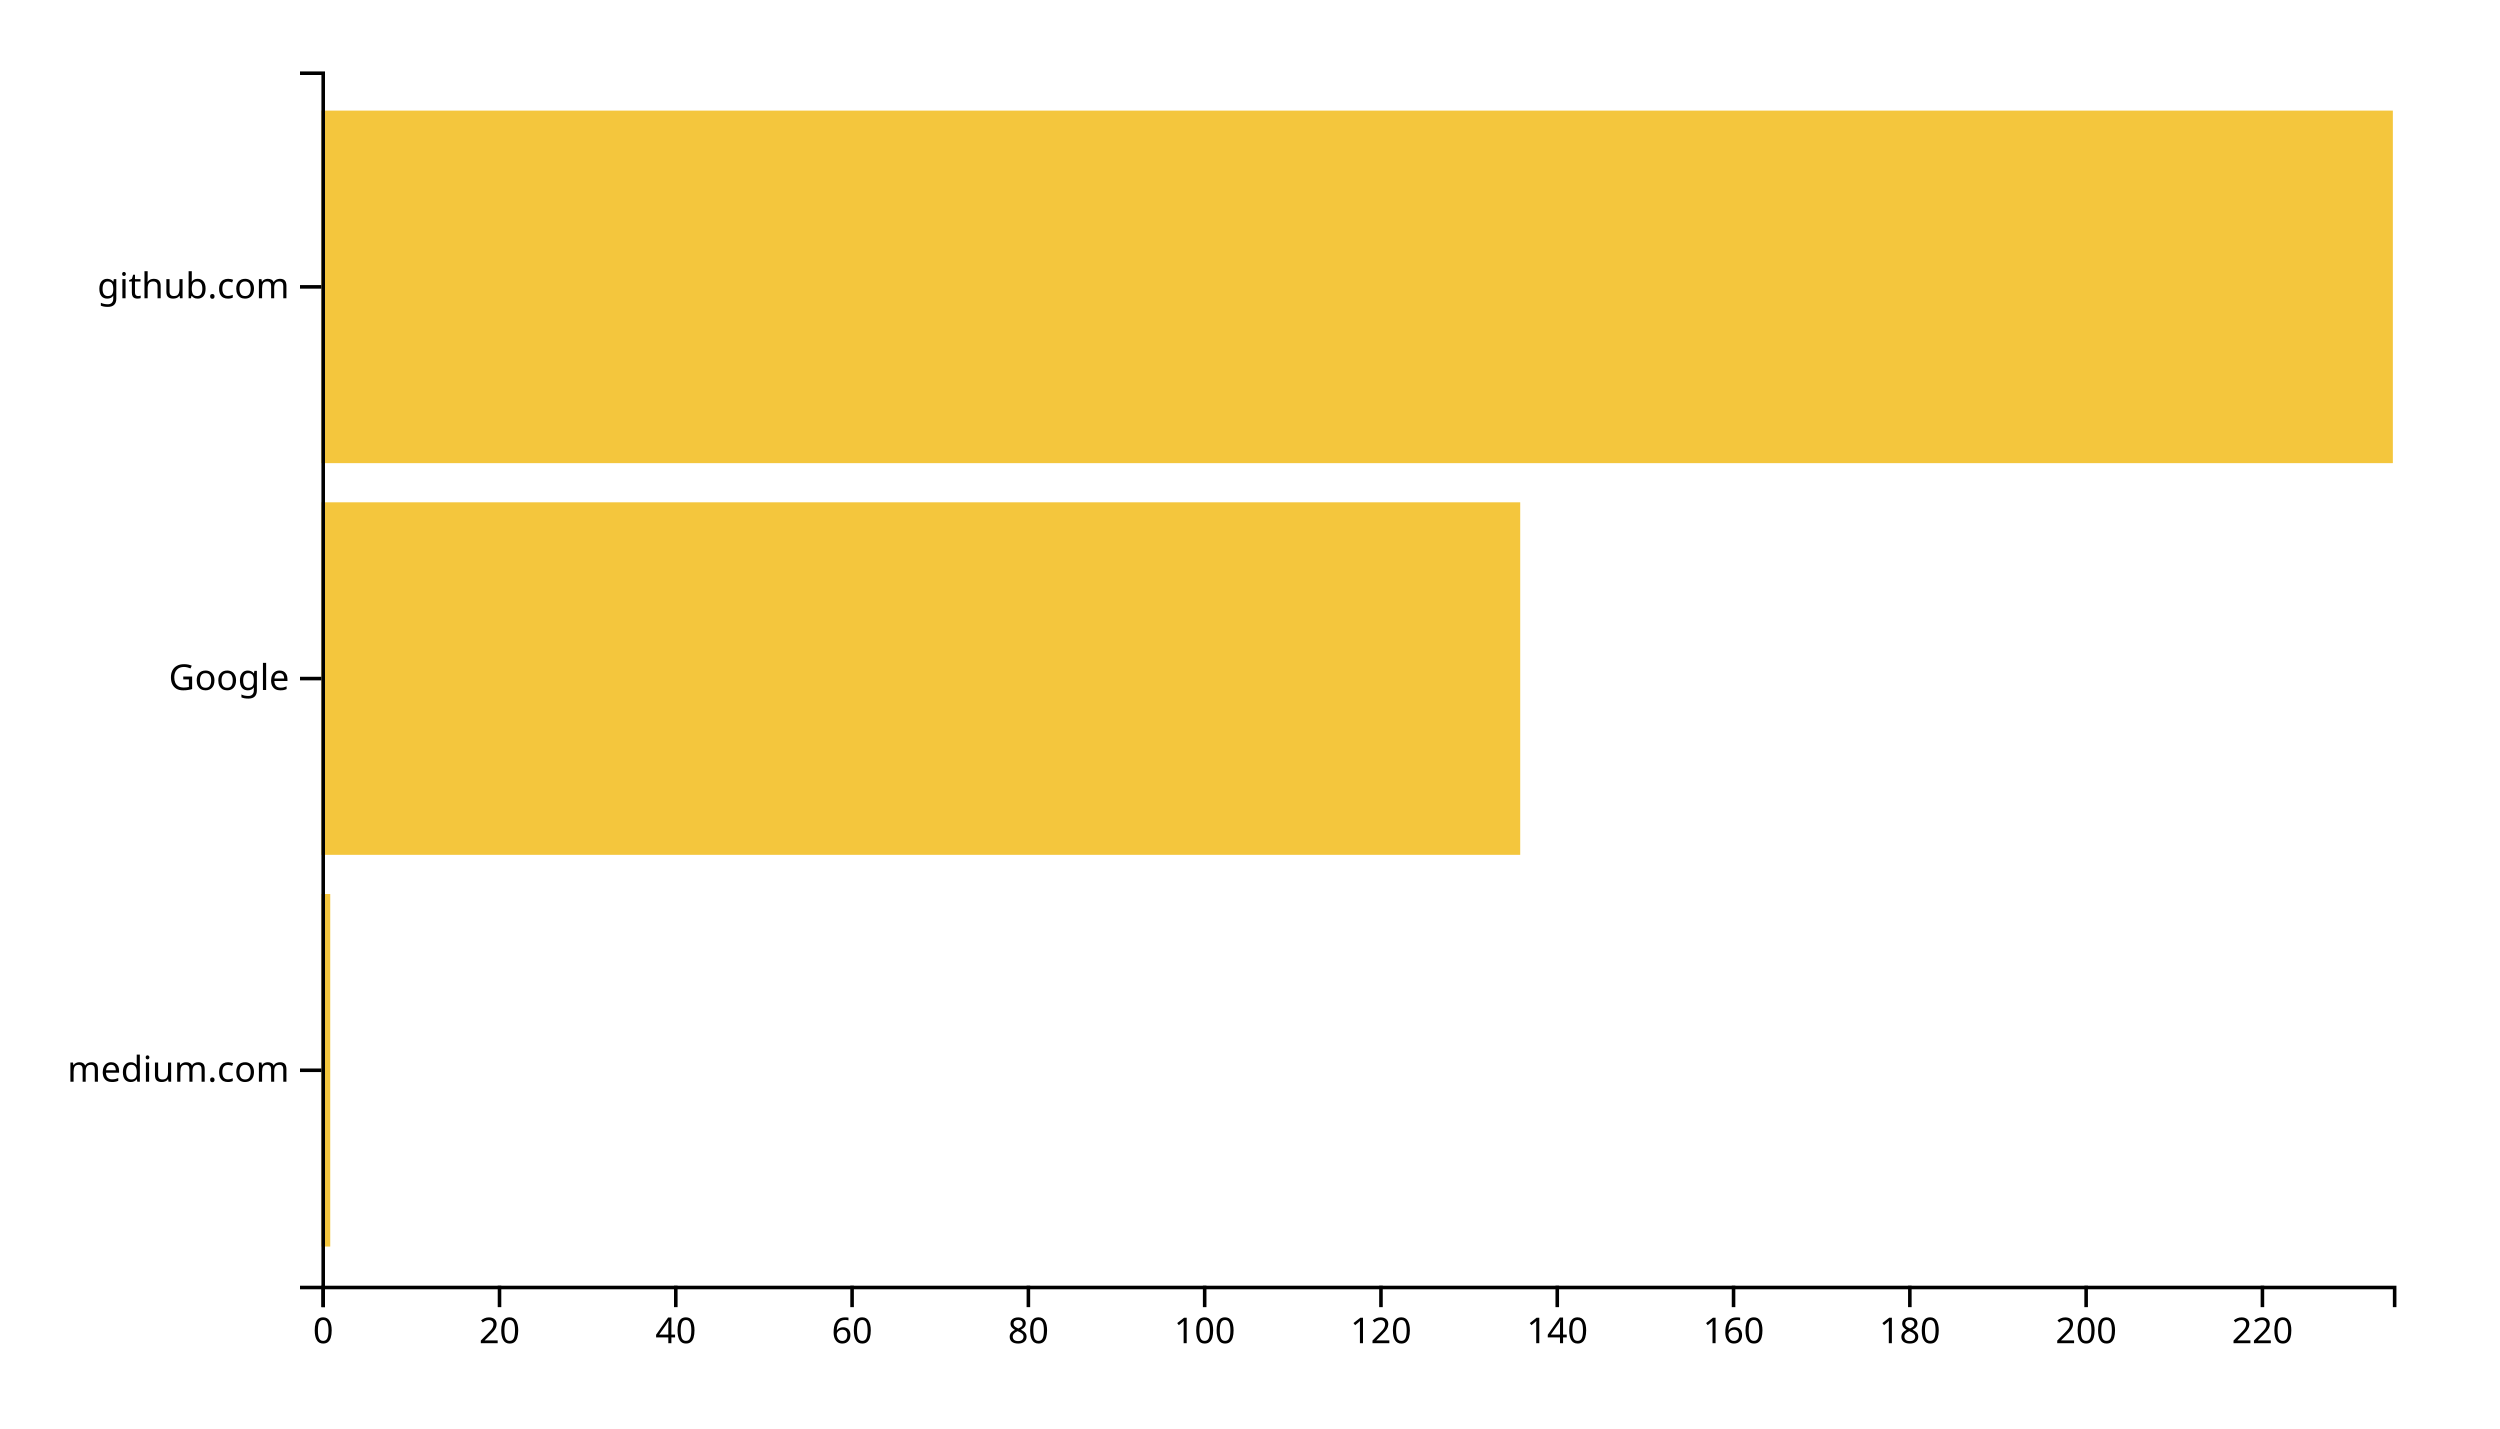
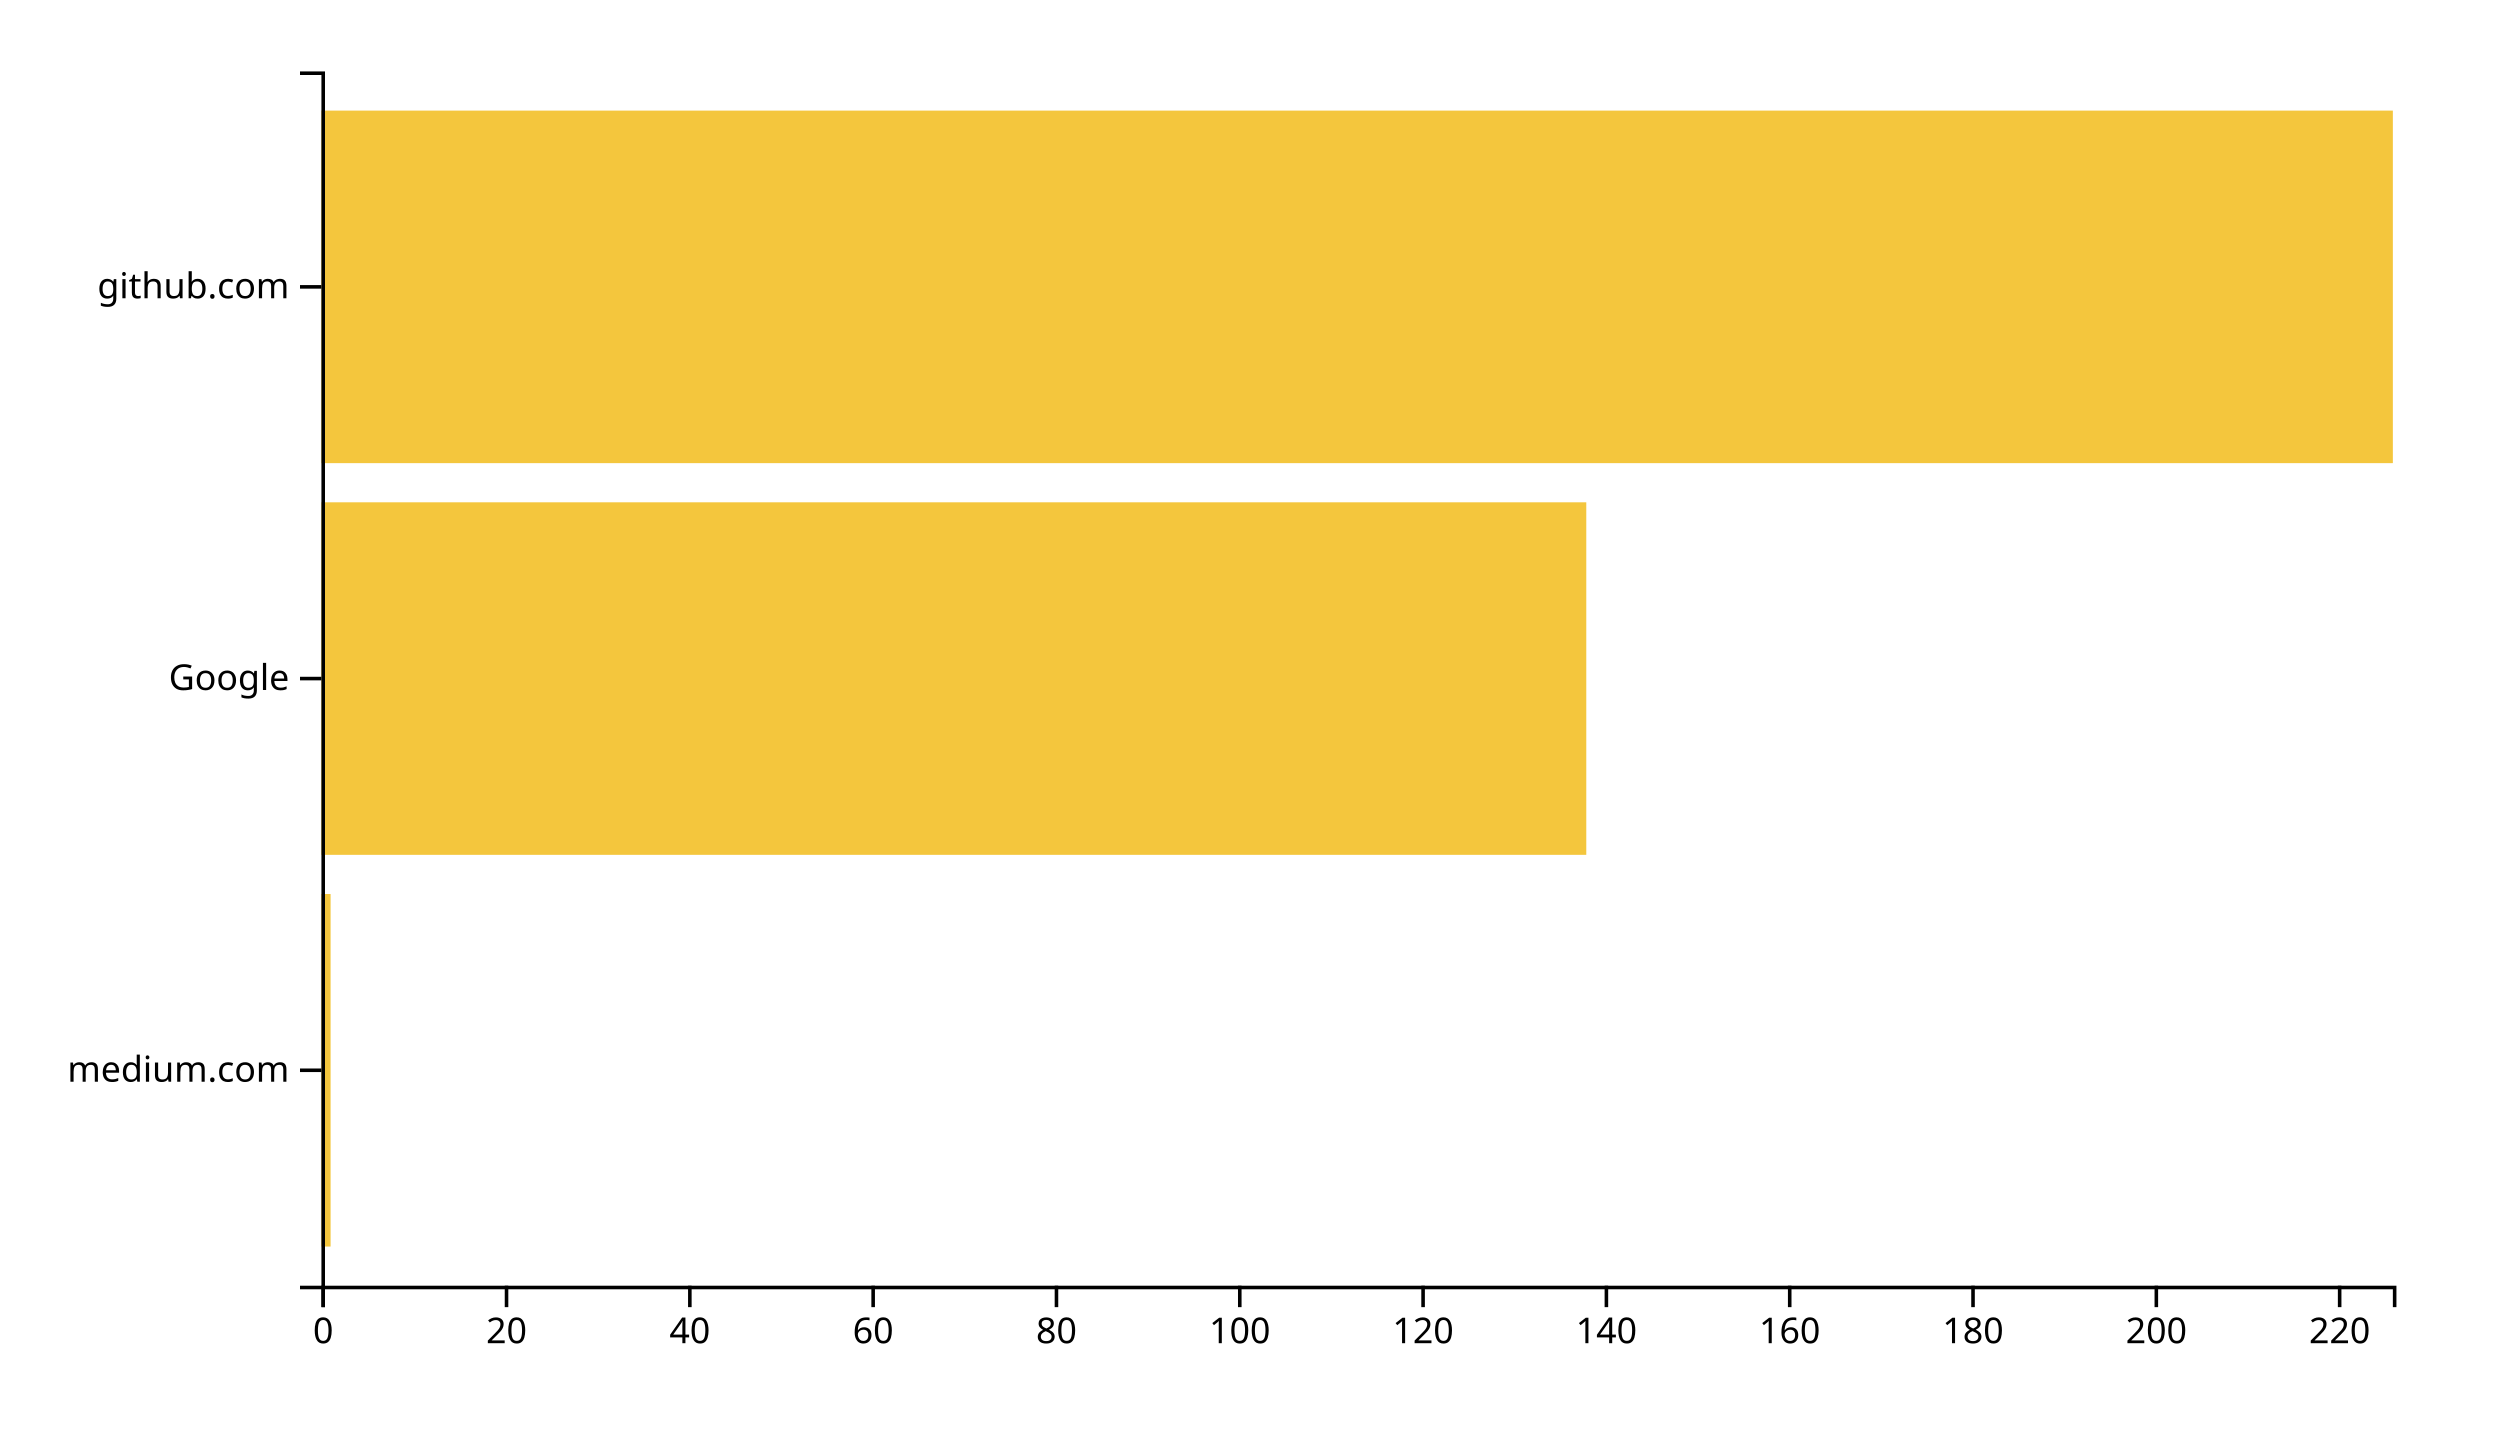
<svg xmlns="http://www.w3.org/2000/svg" width="700" height="400">
  <g transform="translate(90,20)">
-     <rect class="bar" width="2.468" y="230.323" height="98.71" style="fill: #f4c63d; text-anchor: end;" />
-     <rect class="bar" width="335.66" y="120.645" height="98.71" style="fill: #f4c63d; text-anchor: end;" />
+     <rect class="bar" width="2.566" y="230.323" height="98.71" style="fill: #f4c63d; text-anchor: end;" />
+     <rect class="bar" width="354.159" y="120.645" height="98.71" style="fill: #f4c63d; text-anchor: end;" />
    <rect class="bar" width="580" y="10.968" height="98.71" style="fill: #f4c63d; text-anchor: end;" />
    <g transform="translate(0,340)" fill="none" font-size="10" font-family="sans-serif" text-anchor="middle">
      <path class="domain" stroke="currentColor" d="M0.5,6V0.5H580.5V6" />
      <g class="tick" opacity="1" transform="translate(0.5,0)">
        <line stroke="currentColor" y2="6" />
        <text fill="currentColor" y="9" dy="0.71em">0</text>
      </g>
-       <g class="tick" opacity="1" transform="translate(49.8617,0)">
+       <g class="tick" opacity="1" transform="translate(51.82743,0)">
        <line stroke="currentColor" y2="6" />
        <text fill="currentColor" y="9" dy="0.71em">20</text>
      </g>
-       <g class="tick" opacity="1" transform="translate(99.2234,0)">
+       <g class="tick" opacity="1" transform="translate(103.1549,0)">
        <line stroke="currentColor" y2="6" />
        <text fill="currentColor" y="9" dy="0.71em">40</text>
      </g>
-       <g class="tick" opacity="1" transform="translate(148.5851,0)">
+       <g class="tick" opacity="1" transform="translate(154.4823,0)">
        <line stroke="currentColor" y2="6" />
        <text fill="currentColor" y="9" dy="0.71em">60</text>
      </g>
-       <g class="tick" opacity="1" transform="translate(197.9468,0)">
+       <g class="tick" opacity="1" transform="translate(205.8097,0)">
        <line stroke="currentColor" y2="6" />
        <text fill="currentColor" y="9" dy="0.71em">80</text>
      </g>
-       <g class="tick" opacity="1" transform="translate(247.3085,0)">
+       <g class="tick" opacity="1" transform="translate(257.1372,0)">
        <line stroke="currentColor" y2="6" />
        <text fill="currentColor" y="9" dy="0.71em">100</text>
      </g>
-       <g class="tick" opacity="1" transform="translate(296.6702,0)">
+       <g class="tick" opacity="1" transform="translate(308.4646,0)">
        <line stroke="currentColor" y2="6" />
        <text fill="currentColor" y="9" dy="0.71em">120</text>
      </g>
-       <g class="tick" opacity="1" transform="translate(346.0319,0)">
+       <g class="tick" opacity="1" transform="translate(359.792,0)">
        <line stroke="currentColor" y2="6" />
        <text fill="currentColor" y="9" dy="0.71em">140</text>
      </g>
-       <g class="tick" opacity="1" transform="translate(395.3936,0)">
+       <g class="tick" opacity="1" transform="translate(411.1195,0)">
        <line stroke="currentColor" y2="6" />
        <text fill="currentColor" y="9" dy="0.71em">160</text>
      </g>
-       <g class="tick" opacity="1" transform="translate(444.7553,0)">
+       <g class="tick" opacity="1" transform="translate(462.4469,0)">
        <line stroke="currentColor" y2="6" />
        <text fill="currentColor" y="9" dy="0.71em">180</text>
      </g>
-       <g class="tick" opacity="1" transform="translate(494.117,0)">
+       <g class="tick" opacity="1" transform="translate(513.7743,0)">
        <line stroke="currentColor" y2="6" />
        <text fill="currentColor" y="9" dy="0.71em">200</text>
      </g>
-       <g class="tick" opacity="1" transform="translate(543.4787,0)">
+       <g class="tick" opacity="1" transform="translate(565.1018,0)">
        <line stroke="currentColor" y2="6" />
        <text fill="currentColor" y="9" dy="0.71em">220</text>
      </g>
    </g>
    <g fill="none" font-size="10" font-family="sans-serif" text-anchor="end">
      <path class="domain" stroke="currentColor" d="M-6,340.5H0.5V0.5H-6" />
      <g class="tick" opacity="1" transform="translate(0,279.6774)">
        <line stroke="currentColor" x2="-6" />
        <text fill="currentColor" x="-9" dy="0.32em">medium.com</text>
      </g>
      <g class="tick" opacity="1" transform="translate(0,170)">
        <line stroke="currentColor" x2="-6" />
        <text fill="currentColor" x="-9" dy="0.32em">Google</text>
      </g>
      <g class="tick" opacity="1" transform="translate(0,60.32258)">
        <line stroke="currentColor" x2="-6" />
        <text fill="currentColor" x="-9" dy="0.32em">github.com</text>
      </g>
    </g>
  </g>
</svg>
